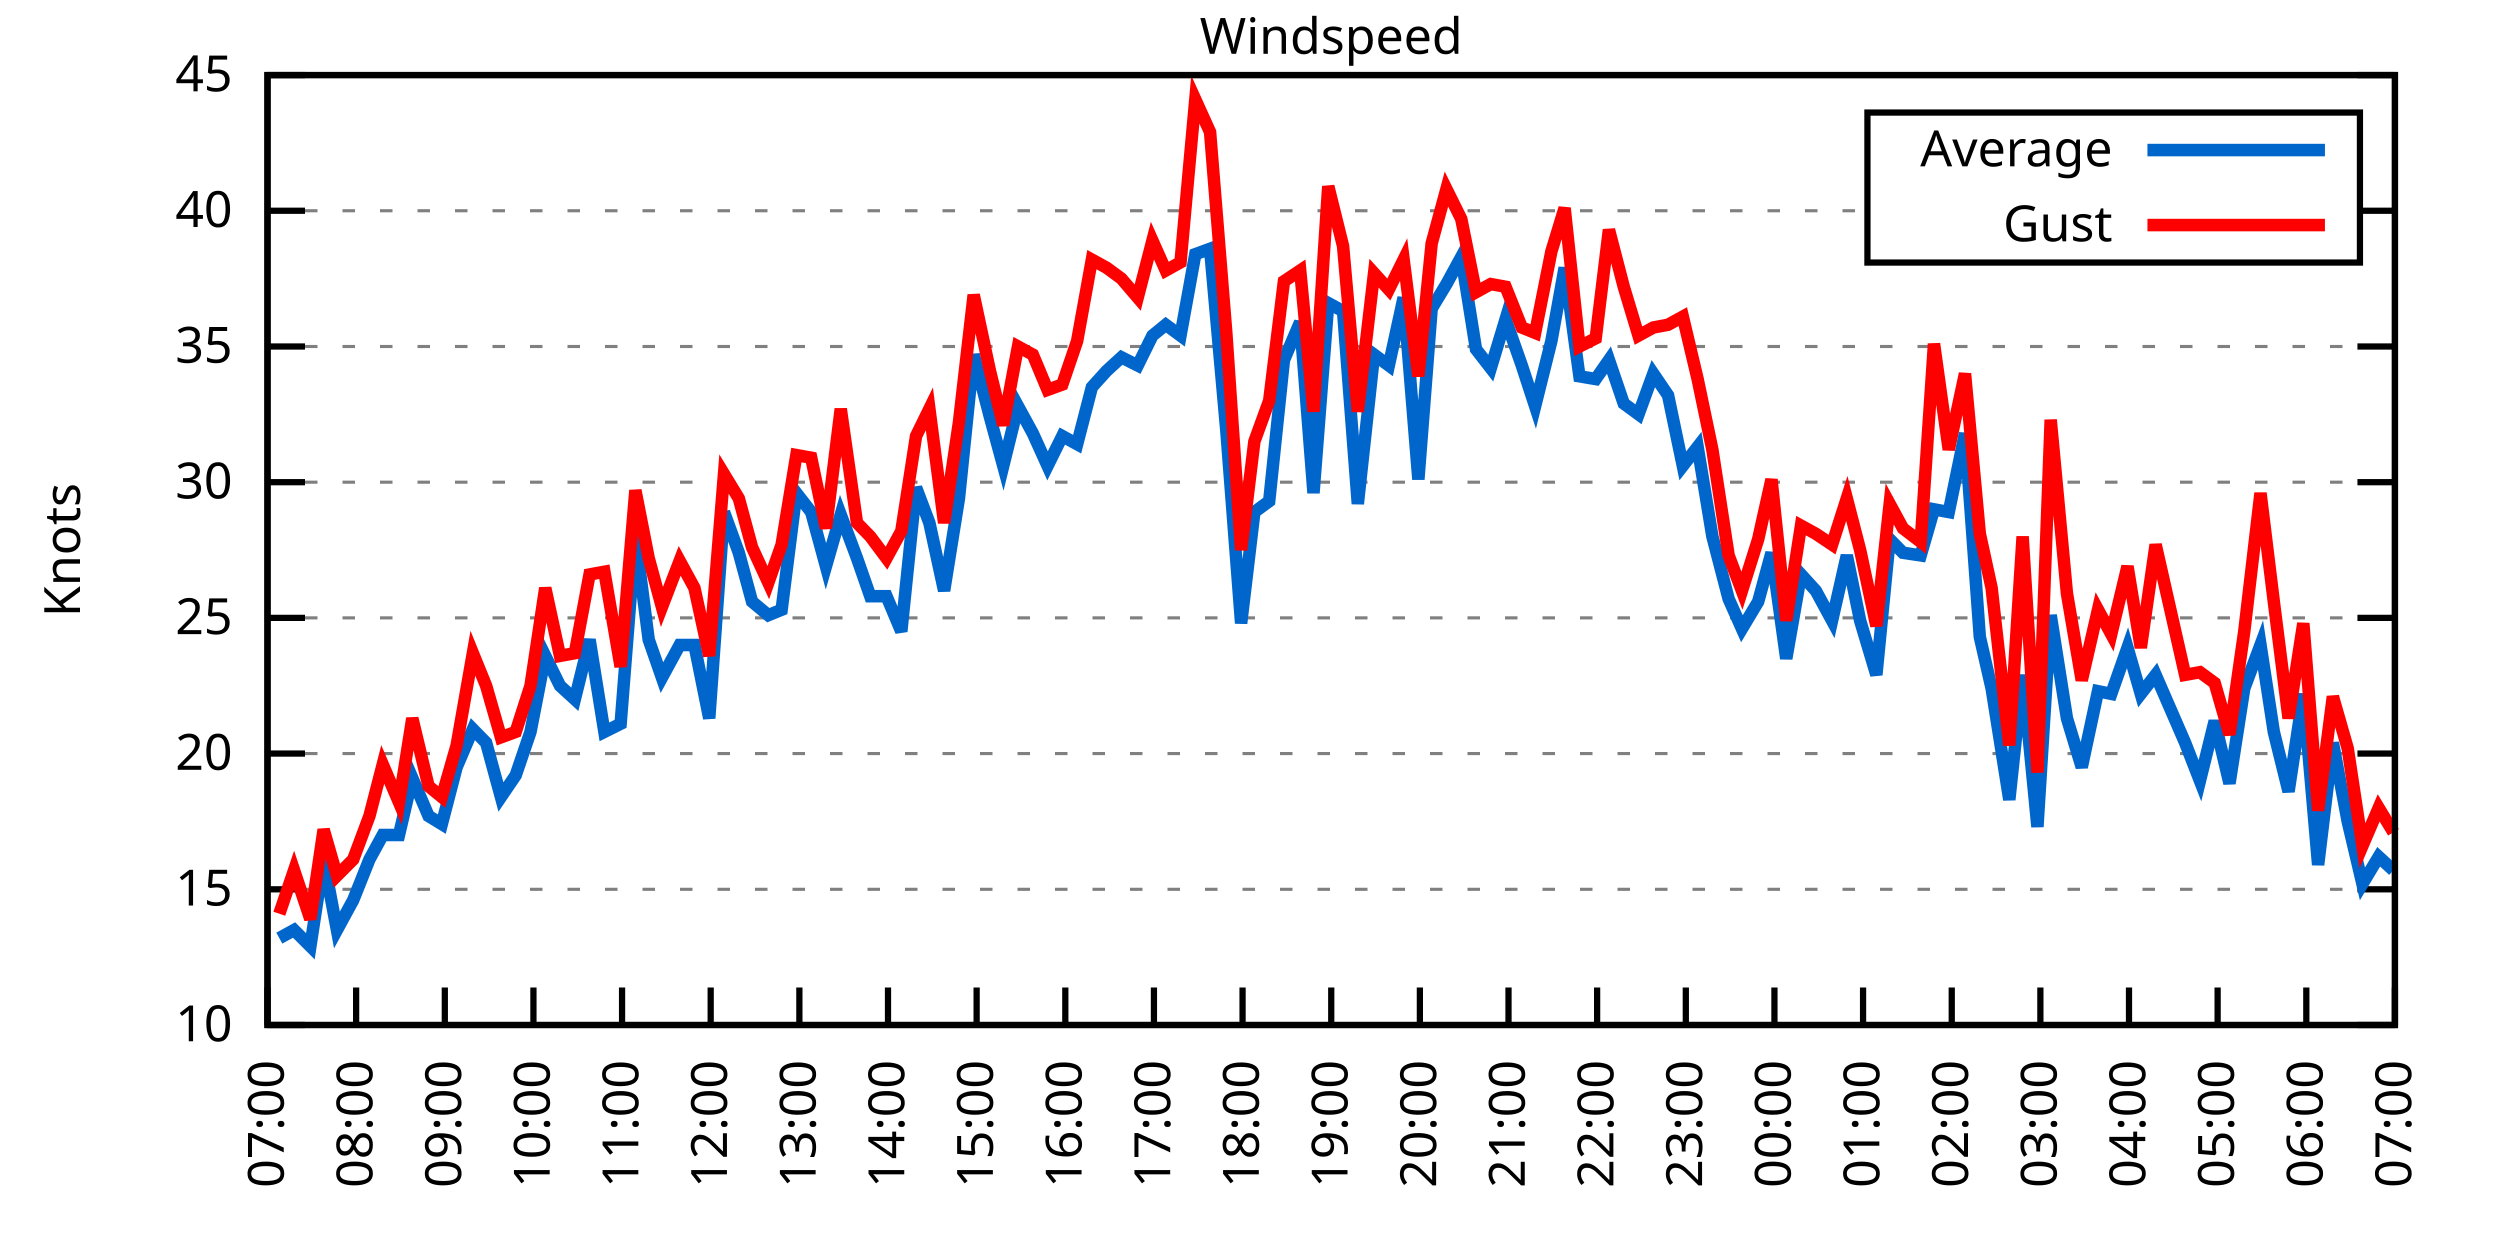
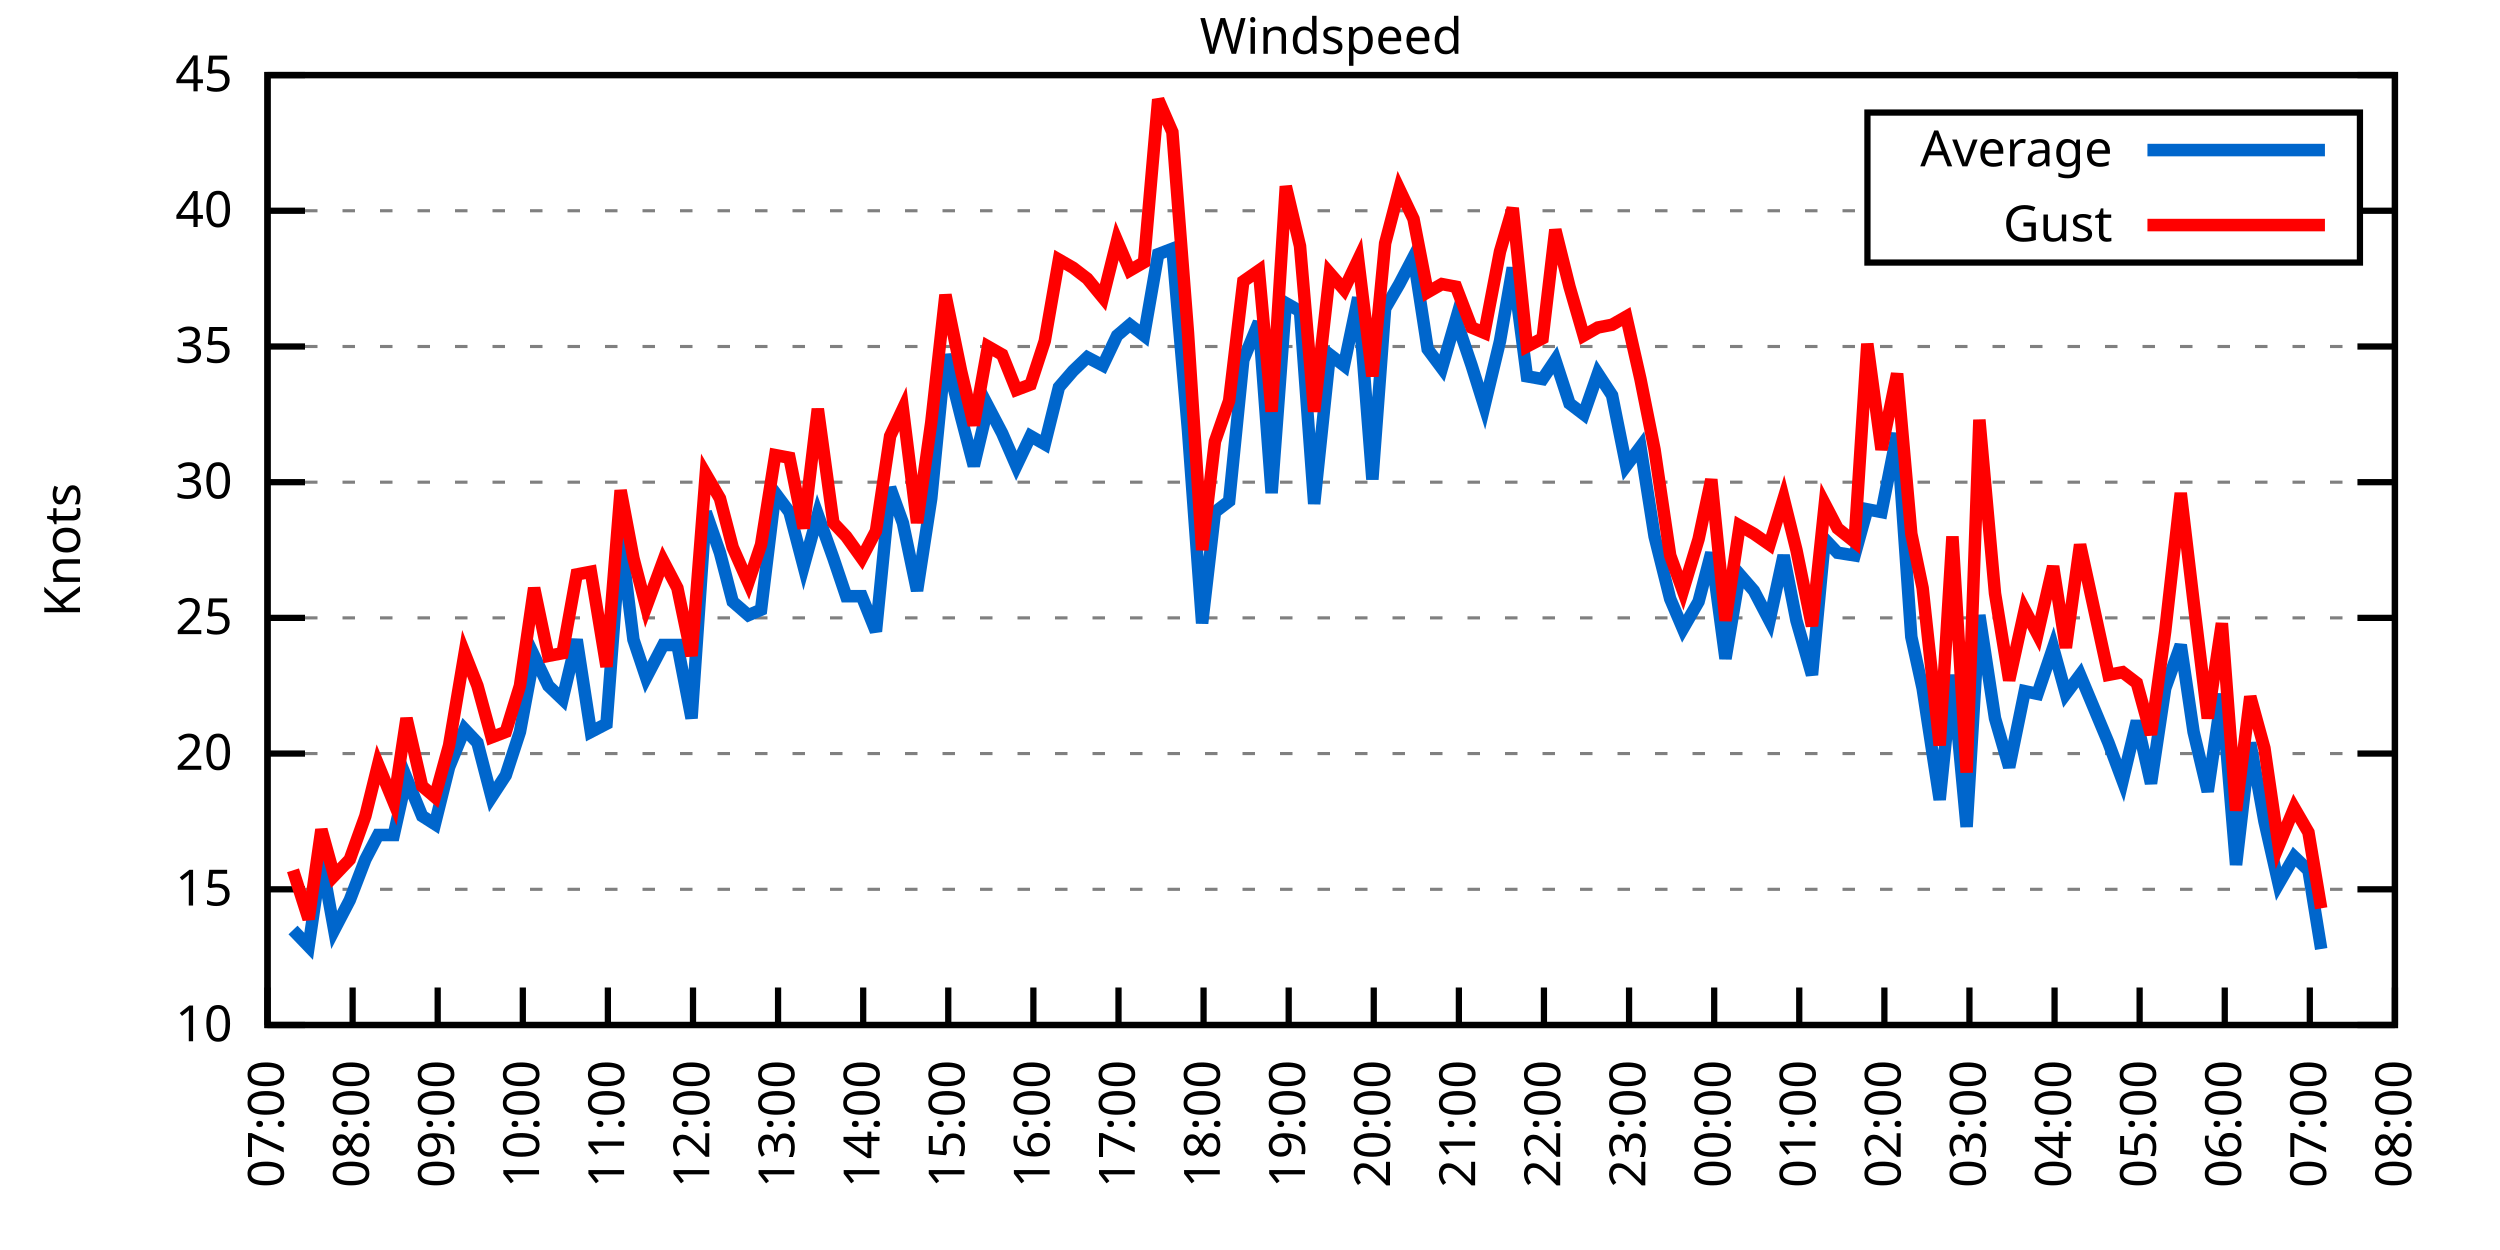
<svg xmlns="http://www.w3.org/2000/svg" xmlns:xlink="http://www.w3.org/1999/xlink" width="400" height="200" viewBox="0 0 400 200">
  <g id="gnuplot_canvas">
    <rect x="0" y="0" width="400" height="200" fill="none" />
    <defs>
      <circle id="gpDot" r="0.5" stroke-width="0.5" stroke="currentColor" />
      <path id="gpPt0" stroke-width="0.333" stroke="currentColor" d="M-1,0 h2 M0,-1 v2" />
      <path id="gpPt1" stroke-width="0.333" stroke="currentColor" d="M-1,-1 L1,1 M1,-1 L-1,1" />
      <path id="gpPt2" stroke-width="0.333" stroke="currentColor" d="M-1,0 L1,0 M0,-1 L0,1 M-1,-1 L1,1 M-1,1 L1,-1" />
      <rect id="gpPt3" stroke-width="0.333" stroke="currentColor" x="-1" y="-1" width="2" height="2" />
      <rect id="gpPt4" stroke-width="0.333" stroke="currentColor" fill="currentColor" x="-1" y="-1" width="2" height="2" />
      <circle id="gpPt5" stroke-width="0.333" stroke="currentColor" cx="0" cy="0" r="1" />
      <use xlink:href="#gpPt5" id="gpPt6" fill="currentColor" stroke="none" />
      <path id="gpPt7" stroke-width="0.333" stroke="currentColor" d="M0,-1.33 L-1.33,0.67 L1.33,0.67 z" />
      <use xlink:href="#gpPt7" id="gpPt8" fill="currentColor" stroke="none" />
      <use xlink:href="#gpPt7" id="gpPt9" stroke="currentColor" transform="rotate(180)" />
      <use xlink:href="#gpPt9" id="gpPt10" fill="currentColor" stroke="none" />
      <use xlink:href="#gpPt3" id="gpPt11" stroke="currentColor" transform="rotate(45)" />
      <use xlink:href="#gpPt11" id="gpPt12" fill="currentColor" stroke="none" />
      <path id="gpPt13" stroke-width="0.333" stroke="currentColor" d="M0,1.330 L1.265,0.411 L0.782,-1.067 L-0.782,-1.076 L-1.265,0.411 z" />
      <use xlink:href="#gpPt13" id="gpPt14" fill="currentColor" stroke="none" />
      <filter id="textbox" filterUnits="objectBoundingBox" x="0" y="0" height="1" width="1">
        <feFlood flood-color="white" flood-opacity="1" result="bgnd" />
        <feComposite in="SourceGraphic" in2="bgnd" operator="atop" />
      </filter>
      <filter id="greybox" filterUnits="objectBoundingBox" x="0" y="0" height="1" width="1">
        <feFlood flood-color="lightgrey" flood-opacity="1" result="grey" />
        <feComposite in="SourceGraphic" in2="grey" operator="atop" />
      </filter>
    </defs>
    <g fill="none" color="white" stroke="currentColor" stroke-width="1.00" stroke-linecap="butt" stroke-linejoin="miter">
</g>
    <g fill="none" color="black" stroke="currentColor" stroke-width="1.00" stroke-linecap="butt" stroke-linejoin="miter">
      <g stroke="none" shape-rendering="crispEdges">
        <polygon fill="rgb(255, 255, 255)" points="42.80,164.00 383.18,164.00 383.18,12.02 42.80,12.02 " />
      </g>
    </g>
    <g fill="none" color="black" stroke="currentColor" stroke-width="1.00" stroke-linecap="butt" stroke-linejoin="miter">
</g>
    <g fill="none" color="black" stroke="black" stroke-width="0.50" stroke-linecap="butt" stroke-linejoin="miter">
</g>
    <g fill="none" color="gray" stroke="currentColor" stroke-width="0.50" stroke-linecap="butt" stroke-linejoin="miter">
      <path stroke="gray" stroke-dasharray="2,4" class="gridline" d="M42.80,164.00 L383.19,164.00  " />
    </g>
    <g fill="none" color="gray" stroke="gray" stroke-width="1.00" stroke-linecap="butt" stroke-linejoin="miter">
</g>
    <g fill="none" color="black" stroke="currentColor" stroke-width="1.00" stroke-linecap="butt" stroke-linejoin="miter">
      <path stroke="black" d="M42.80,164.00 L48.80,164.00 M383.19,164.00 L377.19,164.00  " />
      <g transform="translate(37.20,166.60)" stroke="none" fill="black" font-family="Sans" font-size="8.00" text-anchor="end">
        <text>
          <tspan font-family="Sans"> 10</tspan>
        </text>
      </g>
    </g>
    <g fill="none" color="black" stroke="currentColor" stroke-width="1.00" stroke-linecap="butt" stroke-linejoin="miter">
</g>
    <g fill="none" color="black" stroke="black" stroke-width="0.50" stroke-linecap="butt" stroke-linejoin="miter">
</g>
    <g fill="none" color="gray" stroke="currentColor" stroke-width="0.50" stroke-linecap="butt" stroke-linejoin="miter">
      <path stroke="gray" stroke-dasharray="2,4" class="gridline" d="M42.80,142.29 L383.19,142.29  " />
    </g>
    <g fill="none" color="gray" stroke="gray" stroke-width="1.00" stroke-linecap="butt" stroke-linejoin="miter">
</g>
    <g fill="none" color="black" stroke="currentColor" stroke-width="1.00" stroke-linecap="butt" stroke-linejoin="miter">
      <path stroke="black" d="M42.80,142.29 L48.80,142.29 M383.19,142.29 L377.19,142.29  " />
      <g transform="translate(37.20,144.89)" stroke="none" fill="black" font-family="Sans" font-size="8.00" text-anchor="end">
        <text>
          <tspan font-family="Sans"> 15</tspan>
        </text>
      </g>
    </g>
    <g fill="none" color="black" stroke="currentColor" stroke-width="1.00" stroke-linecap="butt" stroke-linejoin="miter">
</g>
    <g fill="none" color="black" stroke="black" stroke-width="0.50" stroke-linecap="butt" stroke-linejoin="miter">
</g>
    <g fill="none" color="gray" stroke="currentColor" stroke-width="0.50" stroke-linecap="butt" stroke-linejoin="miter">
      <path stroke="gray" stroke-dasharray="2,4" class="gridline" d="M42.80,120.57 L383.19,120.57  " />
    </g>
    <g fill="none" color="gray" stroke="gray" stroke-width="1.00" stroke-linecap="butt" stroke-linejoin="miter">
</g>
    <g fill="none" color="black" stroke="currentColor" stroke-width="1.00" stroke-linecap="butt" stroke-linejoin="miter">
      <path stroke="black" d="M42.80,120.57 L48.80,120.57 M383.19,120.57 L377.19,120.57  " />
      <g transform="translate(37.20,123.17)" stroke="none" fill="black" font-family="Sans" font-size="8.00" text-anchor="end">
        <text>
          <tspan font-family="Sans"> 20</tspan>
        </text>
      </g>
    </g>
    <g fill="none" color="black" stroke="currentColor" stroke-width="1.00" stroke-linecap="butt" stroke-linejoin="miter">
</g>
    <g fill="none" color="black" stroke="black" stroke-width="0.50" stroke-linecap="butt" stroke-linejoin="miter">
</g>
    <g fill="none" color="gray" stroke="currentColor" stroke-width="0.50" stroke-linecap="butt" stroke-linejoin="miter">
      <path stroke="gray" stroke-dasharray="2,4" class="gridline" d="M42.80,98.86 L383.19,98.86  " />
    </g>
    <g fill="none" color="gray" stroke="gray" stroke-width="1.00" stroke-linecap="butt" stroke-linejoin="miter">
</g>
    <g fill="none" color="black" stroke="currentColor" stroke-width="1.00" stroke-linecap="butt" stroke-linejoin="miter">
      <path stroke="black" d="M42.80,98.86 L48.80,98.86 M383.19,98.86 L377.19,98.86  " />
      <g transform="translate(37.20,101.46)" stroke="none" fill="black" font-family="Sans" font-size="8.00" text-anchor="end">
        <text>
          <tspan font-family="Sans"> 25</tspan>
        </text>
      </g>
    </g>
    <g fill="none" color="black" stroke="currentColor" stroke-width="1.00" stroke-linecap="butt" stroke-linejoin="miter">
</g>
    <g fill="none" color="black" stroke="black" stroke-width="0.50" stroke-linecap="butt" stroke-linejoin="miter">
</g>
    <g fill="none" color="gray" stroke="currentColor" stroke-width="0.50" stroke-linecap="butt" stroke-linejoin="miter">
      <path stroke="gray" stroke-dasharray="2,4" class="gridline" d="M42.80,77.15 L383.19,77.15  " />
    </g>
    <g fill="none" color="gray" stroke="gray" stroke-width="1.00" stroke-linecap="butt" stroke-linejoin="miter">
</g>
    <g fill="none" color="black" stroke="currentColor" stroke-width="1.00" stroke-linecap="butt" stroke-linejoin="miter">
      <path stroke="black" d="M42.80,77.15 L48.80,77.15 M383.19,77.15 L377.19,77.15  " />
      <g transform="translate(37.20,79.75)" stroke="none" fill="black" font-family="Sans" font-size="8.00" text-anchor="end">
        <text>
          <tspan font-family="Sans"> 30</tspan>
        </text>
      </g>
    </g>
    <g fill="none" color="black" stroke="currentColor" stroke-width="1.00" stroke-linecap="butt" stroke-linejoin="miter">
</g>
    <g fill="none" color="black" stroke="black" stroke-width="0.50" stroke-linecap="butt" stroke-linejoin="miter">
</g>
    <g fill="none" color="gray" stroke="currentColor" stroke-width="0.50" stroke-linecap="butt" stroke-linejoin="miter">
      <path stroke="gray" stroke-dasharray="2,4" class="gridline" d="M42.80,55.44 L383.19,55.44  " />
    </g>
    <g fill="none" color="gray" stroke="gray" stroke-width="1.00" stroke-linecap="butt" stroke-linejoin="miter">
</g>
    <g fill="none" color="black" stroke="currentColor" stroke-width="1.00" stroke-linecap="butt" stroke-linejoin="miter">
      <path stroke="black" d="M42.80,55.44 L48.80,55.44 M383.19,55.44 L377.19,55.44  " />
      <g transform="translate(37.20,58.04)" stroke="none" fill="black" font-family="Sans" font-size="8.00" text-anchor="end">
        <text>
          <tspan font-family="Sans"> 35</tspan>
        </text>
      </g>
    </g>
    <g fill="none" color="black" stroke="currentColor" stroke-width="1.00" stroke-linecap="butt" stroke-linejoin="miter">
</g>
    <g fill="none" color="black" stroke="black" stroke-width="0.50" stroke-linecap="butt" stroke-linejoin="miter">
</g>
    <g fill="none" color="gray" stroke="currentColor" stroke-width="0.50" stroke-linecap="butt" stroke-linejoin="miter">
      <path stroke="gray" stroke-dasharray="2,4" class="gridline" d="M42.80,33.72 L298.79,33.72 M377.59,33.72 L383.19,33.72  " />
    </g>
    <g fill="none" color="gray" stroke="gray" stroke-width="1.00" stroke-linecap="butt" stroke-linejoin="miter">
</g>
    <g fill="none" color="black" stroke="currentColor" stroke-width="1.00" stroke-linecap="butt" stroke-linejoin="miter">
      <path stroke="black" d="M42.80,33.72 L48.80,33.72 M383.19,33.72 L377.19,33.72  " />
      <g transform="translate(37.20,36.32)" stroke="none" fill="black" font-family="Sans" font-size="8.00" text-anchor="end">
        <text>
          <tspan font-family="Sans"> 40</tspan>
        </text>
      </g>
    </g>
    <g fill="none" color="black" stroke="currentColor" stroke-width="1.00" stroke-linecap="butt" stroke-linejoin="miter">
</g>
    <g fill="none" color="black" stroke="black" stroke-width="0.50" stroke-linecap="butt" stroke-linejoin="miter">
</g>
    <g fill="none" color="gray" stroke="currentColor" stroke-width="0.50" stroke-linecap="butt" stroke-linejoin="miter">
      <path stroke="gray" stroke-dasharray="2,4" class="gridline" d="M42.80,12.01 L383.19,12.01  " />
    </g>
    <g fill="none" color="gray" stroke="gray" stroke-width="1.00" stroke-linecap="butt" stroke-linejoin="miter">
</g>
    <g fill="none" color="black" stroke="currentColor" stroke-width="1.00" stroke-linecap="butt" stroke-linejoin="miter">
      <path stroke="black" d="M42.80,12.01 L48.80,12.01 M383.19,12.01 L377.19,12.01  " />
      <g transform="translate(37.20,14.61)" stroke="none" fill="black" font-family="Sans" font-size="8.00" text-anchor="end">
        <text>
          <tspan font-family="Sans"> 45</tspan>
        </text>
      </g>
    </g>
    <g fill="none" color="black" stroke="currentColor" stroke-width="1.00" stroke-linecap="butt" stroke-linejoin="miter">
      <path stroke="black" d="M42.80,164.00 L42.80,158.00  " />
      <g transform="translate(45.40,169.60) rotate(270.00)" stroke="none" fill="black" font-family="Sans" font-size="8.00" text-anchor="end">
        <text>
          <tspan font-family="Sans">07:00</tspan>
        </text>
      </g>
    </g>
    <g fill="none" color="black" stroke="currentColor" stroke-width="1.00" stroke-linecap="butt" stroke-linejoin="miter">
-       <path stroke="black" d="M56.98,164.00 L56.98,158.00  " />
-       <g transform="translate(59.58,169.60) rotate(270.00)" stroke="none" fill="black" font-family="Sans" font-size="8.00" text-anchor="end">
+       <path stroke="black" d="M56.42,164.00 L56.42,158.00  " />
+       <g transform="translate(59.02,169.60) rotate(270.00)" stroke="none" fill="black" font-family="Sans" font-size="8.00" text-anchor="end">
        <text>
          <tspan font-family="Sans">08:00</tspan>
        </text>
      </g>
    </g>
    <g fill="none" color="black" stroke="currentColor" stroke-width="1.00" stroke-linecap="butt" stroke-linejoin="miter">
-       <path stroke="black" d="M71.17,164.00 L71.17,158.00  " />
-       <g transform="translate(73.77,169.60) rotate(270.00)" stroke="none" fill="black" font-family="Sans" font-size="8.00" text-anchor="end">
+       <path stroke="black" d="M70.03,164.00 L70.03,158.00  " />
+       <g transform="translate(72.63,169.60) rotate(270.00)" stroke="none" fill="black" font-family="Sans" font-size="8.00" text-anchor="end">
        <text>
          <tspan font-family="Sans">09:00</tspan>
        </text>
      </g>
    </g>
    <g fill="none" color="black" stroke="currentColor" stroke-width="1.00" stroke-linecap="butt" stroke-linejoin="miter">
-       <path stroke="black" d="M85.35,164.00 L85.35,158.00  " />
-       <g transform="translate(87.95,169.60) rotate(270.00)" stroke="none" fill="black" font-family="Sans" font-size="8.00" text-anchor="end">
+       <path stroke="black" d="M83.65,164.00 L83.65,158.00  " />
+       <g transform="translate(86.25,169.60) rotate(270.00)" stroke="none" fill="black" font-family="Sans" font-size="8.00" text-anchor="end">
        <text>
          <tspan font-family="Sans">10:00</tspan>
        </text>
      </g>
    </g>
    <g fill="none" color="black" stroke="currentColor" stroke-width="1.00" stroke-linecap="butt" stroke-linejoin="miter">
-       <path stroke="black" d="M99.53,164.00 L99.53,158.00  " />
-       <g transform="translate(102.13,169.60) rotate(270.00)" stroke="none" fill="black" font-family="Sans" font-size="8.00" text-anchor="end">
+       <path stroke="black" d="M97.26,164.00 L97.26,158.00  " />
+       <g transform="translate(99.86,169.60) rotate(270.00)" stroke="none" fill="black" font-family="Sans" font-size="8.00" text-anchor="end">
        <text>
          <tspan font-family="Sans">11:00</tspan>
        </text>
      </g>
    </g>
    <g fill="none" color="black" stroke="currentColor" stroke-width="1.00" stroke-linecap="butt" stroke-linejoin="miter">
-       <path stroke="black" d="M113.71,164.00 L113.71,158.00  " />
-       <g transform="translate(116.31,169.60) rotate(270.00)" stroke="none" fill="black" font-family="Sans" font-size="8.00" text-anchor="end">
+       <path stroke="black" d="M110.88,164.00 L110.88,158.00  " />
+       <g transform="translate(113.48,169.60) rotate(270.00)" stroke="none" fill="black" font-family="Sans" font-size="8.00" text-anchor="end">
        <text>
          <tspan font-family="Sans">12:00</tspan>
        </text>
      </g>
    </g>
    <g fill="none" color="black" stroke="currentColor" stroke-width="1.00" stroke-linecap="butt" stroke-linejoin="miter">
-       <path stroke="black" d="M127.90,164.00 L127.90,158.00  " />
-       <g transform="translate(130.50,169.60) rotate(270.00)" stroke="none" fill="black" font-family="Sans" font-size="8.00" text-anchor="end">
+       <path stroke="black" d="M124.49,164.00 L124.49,158.00  " />
+       <g transform="translate(127.09,169.60) rotate(270.00)" stroke="none" fill="black" font-family="Sans" font-size="8.00" text-anchor="end">
        <text>
          <tspan font-family="Sans">13:00</tspan>
        </text>
      </g>
    </g>
    <g fill="none" color="black" stroke="currentColor" stroke-width="1.00" stroke-linecap="butt" stroke-linejoin="miter">
-       <path stroke="black" d="M142.08,164.00 L142.08,158.00  " />
-       <g transform="translate(144.68,169.60) rotate(270.00)" stroke="none" fill="black" font-family="Sans" font-size="8.00" text-anchor="end">
+       <path stroke="black" d="M138.11,164.00 L138.11,158.00  " />
+       <g transform="translate(140.71,169.60) rotate(270.00)" stroke="none" fill="black" font-family="Sans" font-size="8.00" text-anchor="end">
        <text>
          <tspan font-family="Sans">14:00</tspan>
        </text>
      </g>
    </g>
    <g fill="none" color="black" stroke="currentColor" stroke-width="1.00" stroke-linecap="butt" stroke-linejoin="miter">
-       <path stroke="black" d="M156.26,164.00 L156.26,158.00  " />
-       <g transform="translate(158.86,169.60) rotate(270.00)" stroke="none" fill="black" font-family="Sans" font-size="8.00" text-anchor="end">
+       <path stroke="black" d="M151.72,164.00 L151.72,158.00  " />
+       <g transform="translate(154.32,169.60) rotate(270.00)" stroke="none" fill="black" font-family="Sans" font-size="8.00" text-anchor="end">
        <text>
          <tspan font-family="Sans">15:00</tspan>
        </text>
      </g>
    </g>
    <g fill="none" color="black" stroke="currentColor" stroke-width="1.00" stroke-linecap="butt" stroke-linejoin="miter">
-       <path stroke="black" d="M170.45,164.00 L170.45,158.00  " />
-       <g transform="translate(173.05,169.60) rotate(270.00)" stroke="none" fill="black" font-family="Sans" font-size="8.00" text-anchor="end">
+       <path stroke="black" d="M165.34,164.00 L165.34,158.00  " />
+       <g transform="translate(167.94,169.60) rotate(270.00)" stroke="none" fill="black" font-family="Sans" font-size="8.00" text-anchor="end">
        <text>
          <tspan font-family="Sans">16:00</tspan>
        </text>
      </g>
    </g>
    <g fill="none" color="black" stroke="currentColor" stroke-width="1.00" stroke-linecap="butt" stroke-linejoin="miter">
-       <path stroke="black" d="M184.63,164.00 L184.63,158.00  " />
-       <g transform="translate(187.23,169.60) rotate(270.00)" stroke="none" fill="black" font-family="Sans" font-size="8.00" text-anchor="end">
+       <path stroke="black" d="M178.96,164.00 L178.96,158.00  " />
+       <g transform="translate(181.56,169.60) rotate(270.00)" stroke="none" fill="black" font-family="Sans" font-size="8.00" text-anchor="end">
        <text>
          <tspan font-family="Sans">17:00</tspan>
        </text>
      </g>
    </g>
    <g fill="none" color="black" stroke="currentColor" stroke-width="1.00" stroke-linecap="butt" stroke-linejoin="miter">
-       <path stroke="black" d="M198.81,164.00 L198.81,158.00  " />
-       <g transform="translate(201.41,169.60) rotate(270.00)" stroke="none" fill="black" font-family="Sans" font-size="8.00" text-anchor="end">
+       <path stroke="black" d="M192.57,164.00 L192.57,158.00  " />
+       <g transform="translate(195.17,169.60) rotate(270.00)" stroke="none" fill="black" font-family="Sans" font-size="8.00" text-anchor="end">
        <text>
          <tspan font-family="Sans">18:00</tspan>
        </text>
      </g>
    </g>
    <g fill="none" color="black" stroke="currentColor" stroke-width="1.00" stroke-linecap="butt" stroke-linejoin="miter">
-       <path stroke="black" d="M213.00,164.00 L213.00,158.00  " />
-       <g transform="translate(215.60,169.60) rotate(270.00)" stroke="none" fill="black" font-family="Sans" font-size="8.00" text-anchor="end">
+       <path stroke="black" d="M206.19,164.00 L206.19,158.00  " />
+       <g transform="translate(208.79,169.60) rotate(270.00)" stroke="none" fill="black" font-family="Sans" font-size="8.00" text-anchor="end">
        <text>
          <tspan font-family="Sans">19:00</tspan>
        </text>
      </g>
    </g>
    <g fill="none" color="black" stroke="currentColor" stroke-width="1.00" stroke-linecap="butt" stroke-linejoin="miter">
-       <path stroke="black" d="M227.18,164.00 L227.18,158.00  " />
-       <g transform="translate(229.78,169.60) rotate(270.00)" stroke="none" fill="black" font-family="Sans" font-size="8.00" text-anchor="end">
+       <path stroke="black" d="M219.80,164.00 L219.80,158.00  " />
+       <g transform="translate(222.40,169.60) rotate(270.00)" stroke="none" fill="black" font-family="Sans" font-size="8.00" text-anchor="end">
        <text>
          <tspan font-family="Sans">20:00</tspan>
        </text>
      </g>
    </g>
    <g fill="none" color="black" stroke="currentColor" stroke-width="1.00" stroke-linecap="butt" stroke-linejoin="miter">
-       <path stroke="black" d="M241.36,164.00 L241.36,158.00  " />
-       <g transform="translate(243.96,169.60) rotate(270.00)" stroke="none" fill="black" font-family="Sans" font-size="8.00" text-anchor="end">
+       <path stroke="black" d="M233.42,164.00 L233.42,158.00  " />
+       <g transform="translate(236.02,169.60) rotate(270.00)" stroke="none" fill="black" font-family="Sans" font-size="8.00" text-anchor="end">
        <text>
          <tspan font-family="Sans">21:00</tspan>
        </text>
      </g>
    </g>
    <g fill="none" color="black" stroke="currentColor" stroke-width="1.00" stroke-linecap="butt" stroke-linejoin="miter">
-       <path stroke="black" d="M255.54,164.00 L255.54,158.00  " />
-       <g transform="translate(258.14,169.60) rotate(270.00)" stroke="none" fill="black" font-family="Sans" font-size="8.00" text-anchor="end">
+       <path stroke="black" d="M247.03,164.00 L247.03,158.00  " />
+       <g transform="translate(249.63,169.60) rotate(270.00)" stroke="none" fill="black" font-family="Sans" font-size="8.00" text-anchor="end">
        <text>
          <tspan font-family="Sans">22:00</tspan>
        </text>
      </g>
    </g>
    <g fill="none" color="black" stroke="currentColor" stroke-width="1.00" stroke-linecap="butt" stroke-linejoin="miter">
-       <path stroke="black" d="M269.73,164.00 L269.73,158.00  " />
-       <g transform="translate(272.33,169.60) rotate(270.00)" stroke="none" fill="black" font-family="Sans" font-size="8.00" text-anchor="end">
+       <path stroke="black" d="M260.65,164.00 L260.65,158.00  " />
+       <g transform="translate(263.25,169.60) rotate(270.00)" stroke="none" fill="black" font-family="Sans" font-size="8.00" text-anchor="end">
        <text>
          <tspan font-family="Sans">23:00</tspan>
        </text>
      </g>
    </g>
    <g fill="none" color="black" stroke="currentColor" stroke-width="1.00" stroke-linecap="butt" stroke-linejoin="miter">
-       <path stroke="black" d="M283.91,164.00 L283.91,158.00  " />
-       <g transform="translate(286.51,169.60) rotate(270.00)" stroke="none" fill="black" font-family="Sans" font-size="8.00" text-anchor="end">
+       <path stroke="black" d="M274.27,164.00 L274.27,158.00  " />
+       <g transform="translate(276.87,169.60) rotate(270.00)" stroke="none" fill="black" font-family="Sans" font-size="8.00" text-anchor="end">
        <text>
          <tspan font-family="Sans">00:00</tspan>
        </text>
      </g>
    </g>
    <g fill="none" color="black" stroke="currentColor" stroke-width="1.00" stroke-linecap="butt" stroke-linejoin="miter">
-       <path stroke="black" d="M298.09,164.00 L298.09,158.00  " />
-       <g transform="translate(300.69,169.60) rotate(270.00)" stroke="none" fill="black" font-family="Sans" font-size="8.00" text-anchor="end">
+       <path stroke="black" d="M287.88,164.00 L287.88,158.00  " />
+       <g transform="translate(290.48,169.60) rotate(270.00)" stroke="none" fill="black" font-family="Sans" font-size="8.00" text-anchor="end">
        <text>
          <tspan font-family="Sans">01:00</tspan>
        </text>
      </g>
    </g>
    <g fill="none" color="black" stroke="currentColor" stroke-width="1.00" stroke-linecap="butt" stroke-linejoin="miter">
-       <path stroke="black" d="M312.28,164.00 L312.28,158.00  " />
-       <g transform="translate(314.88,169.60) rotate(270.00)" stroke="none" fill="black" font-family="Sans" font-size="8.00" text-anchor="end">
+       <path stroke="black" d="M301.50,164.00 L301.50,158.00  " />
+       <g transform="translate(304.10,169.60) rotate(270.00)" stroke="none" fill="black" font-family="Sans" font-size="8.00" text-anchor="end">
        <text>
          <tspan font-family="Sans">02:00</tspan>
        </text>
      </g>
    </g>
    <g fill="none" color="black" stroke="currentColor" stroke-width="1.00" stroke-linecap="butt" stroke-linejoin="miter">
-       <path stroke="black" d="M326.46,164.00 L326.46,158.00  " />
-       <g transform="translate(329.06,169.60) rotate(270.00)" stroke="none" fill="black" font-family="Sans" font-size="8.00" text-anchor="end">
+       <path stroke="black" d="M315.11,164.00 L315.11,158.00  " />
+       <g transform="translate(317.71,169.60) rotate(270.00)" stroke="none" fill="black" font-family="Sans" font-size="8.00" text-anchor="end">
        <text>
          <tspan font-family="Sans">03:00</tspan>
        </text>
      </g>
    </g>
    <g fill="none" color="black" stroke="currentColor" stroke-width="1.00" stroke-linecap="butt" stroke-linejoin="miter">
-       <path stroke="black" d="M340.64,164.00 L340.64,158.00  " />
-       <g transform="translate(343.24,169.60) rotate(270.00)" stroke="none" fill="black" font-family="Sans" font-size="8.00" text-anchor="end">
+       <path stroke="black" d="M328.73,164.00 L328.73,158.00  " />
+       <g transform="translate(331.33,169.60) rotate(270.00)" stroke="none" fill="black" font-family="Sans" font-size="8.00" text-anchor="end">
        <text>
          <tspan font-family="Sans">04:00</tspan>
        </text>
      </g>
    </g>
    <g fill="none" color="black" stroke="currentColor" stroke-width="1.00" stroke-linecap="butt" stroke-linejoin="miter">
-       <path stroke="black" d="M354.82,164.00 L354.82,158.00  " />
-       <g transform="translate(357.42,169.60) rotate(270.00)" stroke="none" fill="black" font-family="Sans" font-size="8.00" text-anchor="end">
+       <path stroke="black" d="M342.34,164.00 L342.34,158.00  " />
+       <g transform="translate(344.94,169.60) rotate(270.00)" stroke="none" fill="black" font-family="Sans" font-size="8.00" text-anchor="end">
        <text>
          <tspan font-family="Sans">05:00</tspan>
        </text>
      </g>
    </g>
    <g fill="none" color="black" stroke="currentColor" stroke-width="1.00" stroke-linecap="butt" stroke-linejoin="miter">
-       <path stroke="black" d="M369.01,164.00 L369.01,158.00  " />
-       <g transform="translate(371.61,169.60) rotate(270.00)" stroke="none" fill="black" font-family="Sans" font-size="8.00" text-anchor="end">
+       <path stroke="black" d="M355.96,164.00 L355.96,158.00  " />
+       <g transform="translate(358.56,169.60) rotate(270.00)" stroke="none" fill="black" font-family="Sans" font-size="8.00" text-anchor="end">
        <text>
          <tspan font-family="Sans">06:00</tspan>
+         </text>
+       </g>
+     </g>
+     <g fill="none" color="black" stroke="currentColor" stroke-width="1.00" stroke-linecap="butt" stroke-linejoin="miter">
+       <path stroke="black" d="M369.57,164.00 L369.57,158.00  " />
+       <g transform="translate(372.17,169.60) rotate(270.00)" stroke="none" fill="black" font-family="Sans" font-size="8.00" text-anchor="end">
+         <text>
+           <tspan font-family="Sans">07:00</tspan>
        </text>
      </g>
    </g>
    <g fill="none" color="black" stroke="currentColor" stroke-width="1.00" stroke-linecap="butt" stroke-linejoin="miter">
      <path stroke="black" d="M383.19,164.00 L383.19,158.00  " />
      <g transform="translate(385.79,169.60) rotate(270.00)" stroke="none" fill="black" font-family="Sans" font-size="8.00" text-anchor="end">
        <text>
-           <tspan font-family="Sans">07:00</tspan>
+           <tspan font-family="Sans">08:00</tspan>
        </text>
      </g>
    </g>
    <g fill="none" color="black" stroke="currentColor" stroke-width="1.00" stroke-linecap="butt" stroke-linejoin="miter">
</g>
    <g fill="none" color="black" stroke="currentColor" stroke-width="1.00" stroke-linecap="butt" stroke-linejoin="miter">
      <path stroke="black" d="M42.80,12.01 L42.80,164.00 L383.19,164.00 L383.19,12.01 L42.80,12.01 Z  " />
    </g>
    <g fill="none" color="black" stroke="currentColor" stroke-width="1.00" stroke-linecap="butt" stroke-linejoin="miter">
</g>
    <g fill="none" color="black" stroke="currentColor" stroke-width="1.00" stroke-linecap="butt" stroke-linejoin="miter">
      <path stroke="black" d="M298.79,42.01 L298.79,18.01 L377.59,18.01 L377.59,42.01 L298.79,42.01 Z  " />
    </g>
    <g id="Windspeed_plot_1">
      <g fill="none" color="white" stroke="black" stroke-width="2.00" stroke-linecap="butt" stroke-linejoin="miter">
</g>
      <g fill="none" color="black" stroke="currentColor" stroke-width="2.00" stroke-linecap="butt" stroke-linejoin="miter">
        <g transform="translate(337.99,26.61)" stroke="none" fill="black" font-family="Sans" font-size="8.00" text-anchor="end">
          <text>
            <tspan font-family="Sans">Average</tspan>
          </text>
        </g>
      </g>
      <g fill="none" color="black" stroke="currentColor" stroke-width="2.00" stroke-linecap="butt" stroke-linejoin="miter">
-         <path stroke="rgb(  0, 102, 204)" d="M343.59,24.01 L371.99,24.01 M44.69,150.10 L47.05,148.80 L49.66,151.41 L51.78,137.51 L53.91,148.80 L56.51,144.02   L59.11,137.51 L61.24,133.60 L63.84,133.60 L65.97,124.48 L68.57,130.56 L70.69,131.86 L73.06,122.75 L75.66,116.67   L77.78,118.84 L80.15,127.52 L82.51,124.05 L84.88,117.10 L87.24,104.94 L89.60,109.72 L91.97,111.89 L94.33,102.34   L96.70,117.10 L99.30,115.80 L101.66,85.83 L103.79,102.34 L105.91,108.42 L108.75,103.20 L111.11,103.20 L113.48,114.93   L115.84,81.93 L118.21,88.44 L120.33,96.26 L122.93,98.43 L125.06,97.56 L127.42,78.89 L129.79,81.93 L132.15,90.61   L134.52,82.36 L137.12,89.31 L139.24,95.39 L141.84,95.39 L144.21,101.03 L146.57,78.02 L148.70,83.66 L151.06,94.52   L153.43,79.75 L155.79,56.74 L158.39,66.73 L160.52,74.54 L162.88,64.99 L165.25,69.33 L167.61,74.54 L169.97,69.77   L172.34,71.07 L174.70,61.95 L177.06,59.34 L179.43,57.17 L182.03,58.48 L184.39,53.70 L186.52,51.96 L188.88,53.70   L191.25,40.67 L193.61,39.80 L196.21,68.90 L198.58,99.73 L200.70,81.93 L203.07,80.19 L205.43,57.61 L208.03,51.53   L210.16,78.89 L212.52,48.49 L214.89,49.79 L217.25,80.62 L219.85,56.74 L222.21,58.48 L224.58,47.62 L226.94,76.71   L229.07,49.36 L231.43,45.45 L233.80,41.11 L236.16,55.87 L238.52,58.91 L240.89,51.09 L243.49,58.48 L245.62,64.99   L248.22,54.57 L250.34,42.84 L252.71,60.21 L255.31,60.65 L257.43,57.61 L259.80,64.56 L262.16,66.29 L264.53,59.78   L266.89,63.25 L269.25,74.54 L271.62,71.50 L273.98,85.83 L276.58,95.82 L278.71,100.60 L281.31,96.26 L283.44,88.44   L285.80,105.38 L288.16,91.91 L290.53,94.52 L293.13,99.30 L295.49,88.87 L297.62,99.30 L300.22,107.98 L302.35,86.27   L304.47,88.44 L307.31,88.87 L309.44,81.49 L311.80,81.93 L314.40,69.33 L316.77,101.90 L318.66,110.15 L321.49,127.96   L323.62,107.98 L325.99,132.30 L328.11,98.43 L330.71,114.93 L333.08,122.75 L335.68,110.59 L337.80,111.02 L340.40,103.64   L342.53,111.02 L344.90,107.98 L349.62,118.84 L351.99,124.92 L354.35,115.36 L356.72,125.35 L359.08,110.15 L361.68,103.20   L363.81,117.10 L366.17,126.65 L368.53,111.02 L370.90,138.38 L373.26,118.84 L375.63,131.43 L377.99,141.42 L380.59,137.08   L382.95,139.25  " />
+         <path stroke="rgb(  0, 102, 204)" d="M343.59,24.01 L371.99,24.01 M46.88,148.80 L49.38,151.41 L51.42,137.51 L53.47,148.80 L55.96,144.02 L58.46,137.51   L60.50,133.60 L63.00,133.60 L65.04,124.48 L67.54,130.56 L69.58,131.86 L71.85,122.75 L74.34,116.67 L76.39,118.84   L78.65,127.52 L80.92,124.05 L83.19,117.10 L85.46,104.94 L87.73,109.72 L90.00,111.89 L92.27,102.34 L94.54,117.10   L97.04,115.80 L99.30,85.83 L101.35,102.34 L103.39,108.42 L106.11,103.20 L108.38,103.20 L110.65,114.93 L112.92,81.93   L115.19,88.44 L117.23,96.26 L119.73,98.43 L121.77,97.56 L124.04,78.89 L126.31,81.93 L128.58,90.61 L130.85,82.36   L133.34,89.31 L135.39,95.39 L137.88,95.39 L140.15,101.03 L142.42,78.02 L144.46,83.66 L146.73,94.52 L149.00,79.75   L151.27,56.74 L153.77,66.73 L155.81,74.54 L158.08,64.99 L160.35,69.33 L162.62,74.54 L164.89,69.77 L167.16,71.07   L169.43,61.95 L171.69,59.34 L173.96,57.17 L176.46,58.48 L178.73,53.70 L180.77,51.96 L183.04,53.70 L185.31,40.67   L187.58,39.80 L190.08,68.90 L192.34,99.73 L194.39,81.93 L196.66,80.19 L198.93,57.61 L201.42,51.53 L203.46,78.89   L205.73,48.49 L208.00,49.79 L210.27,80.62 L212.77,56.74 L215.04,58.48 L217.31,47.62 L219.58,76.71 L221.62,49.36   L223.89,45.45 L226.16,41.11 L228.43,55.87 L230.70,58.91 L232.96,51.09 L235.46,58.48 L237.50,64.99 L240.00,54.57   L242.04,42.84 L244.31,60.21 L246.81,60.65 L248.85,57.61 L251.12,64.56 L253.39,66.29 L255.66,59.78 L257.93,63.25   L260.20,74.54 L262.47,71.50 L264.73,85.83 L267.23,95.82 L269.27,100.60 L271.77,96.26 L273.81,88.44 L276.08,105.38   L278.35,91.91 L280.62,94.52 L283.12,99.30 L285.38,88.87 L287.43,99.30 L289.92,107.98 L291.97,86.27 L294.01,88.44   L296.73,88.87 L298.77,81.49 L301.04,81.93 L303.54,69.33 L305.81,101.90 L307.62,110.15 L310.35,127.96 L312.39,107.98   L314.66,132.30 L316.70,98.43 L319.20,114.93 L321.47,122.75 L323.96,110.59 L326.00,111.02 L328.50,103.64 L330.54,111.02   L332.81,107.98 L337.35,118.84 L339.62,124.92 L341.89,115.36 L344.16,125.35 L346.43,110.15 L348.92,103.20 L350.97,117.10   L353.24,126.65 L355.50,111.02 L357.77,138.38 L360.04,118.84 L362.31,131.43 L364.58,141.42 L367.08,137.08 L369.35,139.25   L371.39,151.84  " />
      </g>
    </g>
    <g id="Windspeed_plot_2">
      <g fill="none" color="black" stroke="currentColor" stroke-width="2.00" stroke-linecap="butt" stroke-linejoin="miter">
        <g transform="translate(337.99,38.61)" stroke="none" fill="black" font-family="Sans" font-size="8.00" text-anchor="end">
          <text>
            <tspan font-family="Sans">Gust</tspan>
          </text>
        </g>
      </g>
      <g fill="none" color="black" stroke="currentColor" stroke-width="2.00" stroke-linecap="butt" stroke-linejoin="miter">
-         <path stroke="rgb(255,   0,   0)" d="M343.59,36.01 L371.99,36.01 M44.69,146.20 L47.05,139.25 L49.66,147.06 L51.78,132.73 L53.91,140.12 L56.51,137.51   L59.11,130.56 L61.24,122.31 L63.84,128.39 L65.97,114.93 L68.57,125.79 L70.69,127.52 L73.06,119.27 L75.66,104.51   L77.78,109.72 L80.15,117.97 L82.51,117.10 L84.88,109.72 L87.24,94.08 L89.60,104.94 L91.97,104.51 L94.33,91.91   L96.70,91.48 L99.30,106.68 L101.66,78.45 L103.79,89.31 L105.91,97.12 L108.75,89.74 L111.11,94.08 L113.48,104.94   L115.84,75.85 L118.21,79.75 L120.33,87.57 L122.93,93.22 L125.06,87.14 L127.42,72.81 L129.79,73.24 L132.15,84.53   L134.52,65.42 L137.12,83.66 L139.24,85.83 L141.84,89.31 L144.21,84.97 L146.57,69.77 L148.70,65.42 L151.06,83.66   L153.43,67.59 L155.79,47.18 L158.39,59.34 L160.52,68.03 L162.88,55.44 L165.25,56.74 L167.61,62.38 L169.97,61.52   L172.34,54.57 L174.70,41.54 L177.06,42.84 L179.43,44.58 L182.03,47.62 L184.39,38.50 L186.52,43.28 L188.88,41.97   L191.25,15.92 L193.61,21.13 L196.21,53.26 L198.58,88.00 L200.70,70.63 L203.07,64.12 L205.43,45.01 L208.03,43.28   L210.16,65.86 L212.52,29.81 L214.89,39.37 L217.25,65.86 L219.85,43.71 L222.21,46.32 L224.58,41.54 L226.94,60.21   L229.07,38.93 L231.43,30.25 L233.80,35.03 L236.16,46.75 L238.52,45.45 L240.89,45.88 L243.49,52.40 L245.62,53.26   L248.22,40.24 L250.34,33.29 L252.71,55.44 L255.31,54.13 L257.43,36.76 L259.80,45.88 L262.16,53.70 L264.53,52.40   L266.89,51.96 L269.25,50.66 L271.62,60.65 L273.98,71.94 L276.58,88.87 L278.71,94.52 L281.31,86.27 L283.44,76.71   L285.80,99.30 L288.16,84.10 L290.53,85.40 L293.13,87.14 L295.49,79.75 L297.62,88.00 L300.22,100.16 L302.35,80.62   L304.47,84.53 L307.31,86.70 L309.44,55.00 L311.80,71.94 L314.40,59.78 L316.77,85.40 L318.66,94.08 L321.49,119.27   L323.62,85.83 L325.99,123.61 L328.11,67.16 L330.71,94.95 L333.08,108.85 L335.68,97.56 L337.80,101.47 L340.40,90.61   L342.53,103.64 L344.90,87.14 L349.62,107.98 L351.99,107.55 L354.35,109.28 L356.72,117.53 L359.08,101.03 L361.68,78.89   L363.81,96.26 L366.17,114.93 L368.53,99.73 L370.90,129.69 L373.26,111.45 L375.63,119.71 L377.99,135.34 L380.59,129.26   L382.95,133.17  " />
+         <path stroke="rgb(255,   0,   0)" d="M343.59,36.01 L371.99,36.01 M46.88,139.25 L49.38,147.06 L51.42,132.73 L53.47,140.12 L55.96,137.51 L58.46,130.56   L60.50,122.31 L63.00,128.39 L65.04,114.93 L67.54,125.79 L69.58,127.52 L71.85,119.27 L74.34,104.51 L76.39,109.72   L78.65,117.97 L80.92,117.10 L83.19,109.72 L85.46,94.08 L87.73,104.94 L90.00,104.51 L92.27,91.91 L94.54,91.48   L97.04,106.68 L99.30,78.45 L101.35,89.31 L103.39,97.12 L106.11,89.74 L108.38,94.08 L110.65,104.94 L112.92,75.85   L115.19,79.75 L117.23,87.57 L119.73,93.22 L121.77,87.14 L124.04,72.81 L126.31,73.24 L128.58,84.53 L130.85,65.42   L133.34,83.66 L135.39,85.83 L137.88,89.31 L140.15,84.97 L142.42,69.77 L144.46,65.42 L146.73,83.66 L149.00,67.59   L151.27,47.18 L153.77,59.34 L155.81,68.03 L158.08,55.44 L160.35,56.74 L162.62,62.38 L164.89,61.52 L167.16,54.57   L169.43,41.54 L171.69,42.84 L173.96,44.58 L176.46,47.62 L178.73,38.50 L180.77,43.28 L183.04,41.97 L185.31,15.92   L187.58,21.13 L190.08,53.26 L192.34,88.00 L194.39,70.63 L196.66,64.12 L198.93,45.01 L201.42,43.28 L203.46,65.86   L205.73,29.81 L208.00,39.37 L210.27,65.86 L212.77,43.71 L215.04,46.32 L217.31,41.54 L219.58,60.21 L221.62,38.93   L223.89,30.25 L226.16,35.03 L228.43,46.75 L230.70,45.45 L232.96,45.88 L235.46,52.40 L237.50,53.26 L240.00,40.24   L242.04,33.29 L244.31,55.44 L246.81,54.13 L248.85,36.76 L251.12,45.88 L253.39,53.70 L255.66,52.40 L257.93,51.96   L260.20,50.66 L262.47,60.65 L264.73,71.94 L267.23,88.87 L269.27,94.52 L271.77,86.27 L273.81,76.71 L276.08,99.30   L278.35,84.10 L280.62,85.40 L283.12,87.14 L285.38,79.75 L287.43,88.00 L289.92,100.16 L291.97,80.62 L294.01,84.53   L296.73,86.70 L298.77,55.00 L301.04,71.94 L303.54,59.78 L305.81,85.40 L307.62,94.08 L310.35,119.27 L312.39,85.83   L314.66,123.61 L316.70,67.16 L319.20,94.95 L321.47,108.85 L323.96,97.56 L326.00,101.47 L328.50,90.61 L330.54,103.64   L332.81,87.14 L337.35,107.98 L339.62,107.55 L341.89,109.28 L344.16,117.53 L346.43,101.03 L348.92,78.89 L350.97,96.26   L353.24,114.93 L355.50,99.73 L357.77,129.69 L360.04,111.45 L362.31,119.71 L364.58,135.34 L367.08,129.26 L369.35,133.17   L371.39,145.33  " />
      </g>
    </g>
    <g fill="none" color="black" stroke="currentColor" stroke-width="2.00" stroke-linecap="butt" stroke-linejoin="miter">
</g>
    <g fill="none" color="black" stroke="black" stroke-width="1.00" stroke-linecap="butt" stroke-linejoin="miter">
</g>
    <g fill="none" color="black" stroke="currentColor" stroke-width="1.00" stroke-linecap="butt" stroke-linejoin="miter">
      <path stroke="black" d="M42.80,12.01 L42.80,164.00 L383.19,164.00 L383.19,12.01 L42.80,12.01 Z  " />
      <g transform="translate(12.80,88.01) rotate(270.00)" stroke="none" fill="black" font-family="Sans" font-size="8.00" text-anchor="middle">
        <text>
          <tspan font-family="Sans">Knots</tspan>
        </text>
      </g>
    </g>
    <g fill="none" color="black" stroke="currentColor" stroke-width="1.00" stroke-linecap="butt" stroke-linejoin="miter">
</g>
    <g fill="none" color="black" stroke="currentColor" stroke-width="1.00" stroke-linecap="butt" stroke-linejoin="miter">
      <g transform="translate(212.99,8.61)" stroke="none" fill="black" font-family="Sans" font-size="8.00" text-anchor="middle">
        <text>
          <tspan font-family="Sans">Windspeed</tspan>
        </text>
      </g>
    </g>
    <g fill="none" color="black" stroke="currentColor" stroke-width="1.00" stroke-linecap="butt" stroke-linejoin="miter">
</g>
  </g>
</svg>
